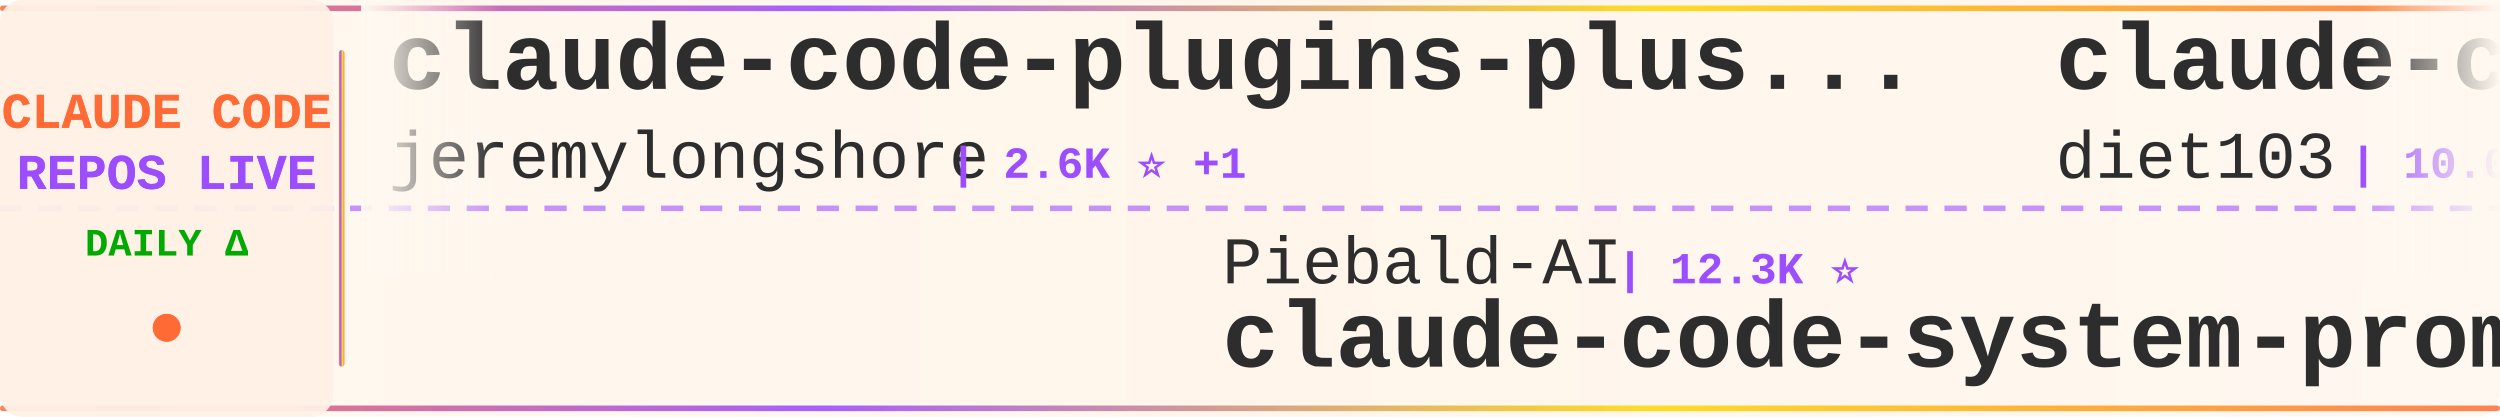
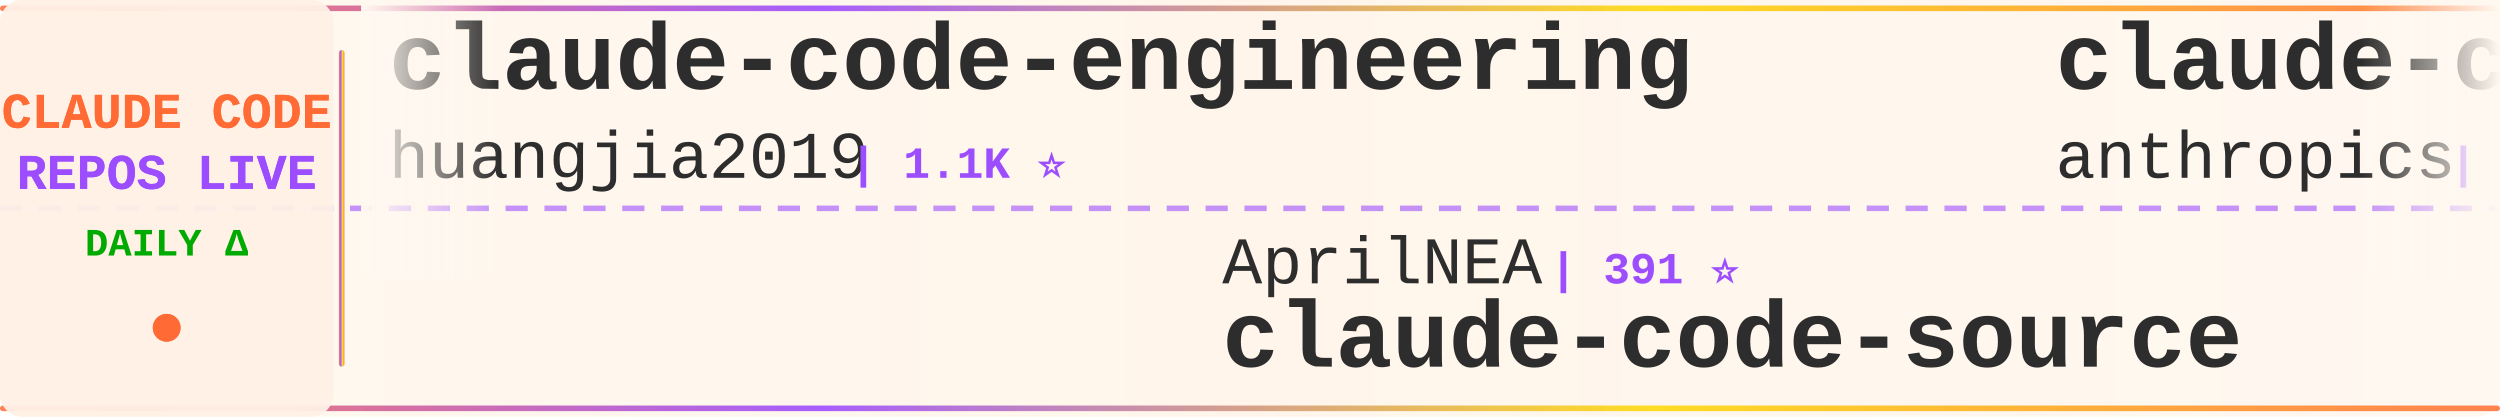
<svg xmlns="http://www.w3.org/2000/svg" width="900" height="150">
  <defs>
    <linearGradient id="tickerBg" x1="0%" y1="0%" x2="100%" y2="0%">
      <stop offset="0%" style="stop-color:#fff8f0;stop-opacity:0.98" />
      <stop offset="50%" style="stop-color:#fff5eb;stop-opacity:1" />
      <stop offset="100%" style="stop-color:#fff8f0;stop-opacity:0.98" />
    </linearGradient>
    <linearGradient id="borderGrad" x1="0%" y1="0%" x2="100%" y2="0%">
      <stop offset="0%" style="stop-color:#FF6B35;stop-opacity:0.85">
        <animate attributeName="stop-opacity" values="0.85;1;0.85" dur="2s" repeatCount="indefinite" />
      </stop>
      <stop offset="33%" style="stop-color:#9C4EFF;stop-opacity:0.9">
        <animate attributeName="stop-opacity" values="0.9;1;0.9" dur="2.2s" repeatCount="indefinite" />
      </stop>
      <stop offset="66%" style="stop-color:#FFD700;stop-opacity:0.85">
        <animate attributeName="stop-opacity" values="0.85;1;0.85" dur="1.8s" repeatCount="indefinite" />
      </stop>
      <stop offset="100%" style="stop-color:#FF6B35;stop-opacity:0.85">
        <animate attributeName="stop-opacity" values="0.85;1;0.85" dur="2s" repeatCount="indefinite" />
      </stop>
    </linearGradient>
    <filter id="textGlow">
      <feGaussianBlur stdDeviation="0.15" result="coloredBlur" />
      <feMerge>
        <feMergeNode in="coloredBlur" />
        <feMergeNode in="SourceGraphic" />
      </feMerge>
    </filter>
    <filter id="metricGlow">
      <feGaussianBlur stdDeviation="0.2" result="coloredBlur" />
      <feMerge>
        <feMergeNode in="coloredBlur" />
        <feMergeNode in="SourceGraphic" />
      </feMerge>
    </filter>
    <linearGradient id="leftFade" x1="0%" y1="0%" x2="100%" y2="0%">
      <stop offset="0%" style="stop-color:#fff8f0;stop-opacity:1" />
      <stop offset="100%" style="stop-color:#fff8f0;stop-opacity:0" />
    </linearGradient>
    <linearGradient id="rightFade" x1="0%" y1="0%" x2="100%" y2="0%">
      <stop offset="0%" style="stop-color:#fff8f0;stop-opacity:0" />
      <stop offset="100%" style="stop-color:#fff8f0;stop-opacity:1" />
    </linearGradient>
  </defs>
  <rect width="900" height="150" fill="url(#tickerBg)" rx="8" />
  <rect x="0" y="2" width="900" height="2" fill="url(#borderGrad)" rx="1" />
  <rect x="0" y="146" width="900" height="2" fill="url(#borderGrad)" rx="1" />
  <line x1="0" y1="75" x2="900" y2="75" stroke="#9C4EFF" stroke-width="2" stroke-dasharray="8 6" opacity="0.6" />
  <rect x="0" y="0" width="120" height="150" fill="#fff0e6" opacity="0.95" rx="8" />
  <text x="60" y="46" font-family="'Courier New', monospace" font-size="18" font-weight="bold" fill="#FF6B35" text-anchor="middle" filter="url(#textGlow)">
    CLAUDE CODE
  </text>
  <text x="60" y="68" font-family="'Courier New', monospace" font-size="18" font-weight="bold" fill="#9C4EFF" text-anchor="middle" filter="url(#textGlow)">
    REPOS LIVE
  </text>
  <text x="60" y="92" font-family="'Courier New', monospace" font-size="14" font-weight="bold" fill="#00aa00" text-anchor="middle">
    DAILY Δ
  </text>
  <circle cx="60" cy="118" r="5" fill="#FF6B35" filter="url(#metricGlow)">
    <animate attributeName="r" values="4;6;4" dur="1.5s" repeatCount="indefinite" />
    <animate attributeName="opacity" values="0.6;1;0.6" dur="1.5s" repeatCount="indefinite" />
  </circle>
  <rect x="122" y="18" width="2" height="114" fill="url(#borderGrad)" rx="1" />
  <clipPath id="tickerClip">
    <rect x="130" y="0" width="770" height="150" />
  </clipPath>
  <g clip-path="url(#tickerClip)">
    <g id="tickerItems">
      <animateTransform attributeName="transform" attributeType="XML" type="translate" from="0 0" to="-3000 0" dur="54s" repeatCount="indefinite" />
      <g transform="translate(0, 0)">
-         <text x="140" y="32" font-family="'Courier New', monospace" font-size="34" font-weight="bold" fill="#2d2d2d">claude-code-plugins-plus...</text>
-         <text x="140" y="64" font-family="'Courier New', monospace" font-size="24" font-weight="normal" fill="#2d2d2d" opacity="1.0">jeremylongshore</text>
-         <text x="342" y="64" font-family="'Courier New', monospace" font-size="16" font-weight="bold" fill="#9C4EFF"> | 2.6K ⭐ +1</text>
+         <text x="140" y="32" font-family="'Courier New', monospace" font-size="34" font-weight="bold" fill="#2d2d2d">claude-code-engineering</text>
+         <text x="140" y="64" font-family="'Courier New', monospace" font-size="24" font-weight="normal" fill="#2d2d2d" opacity="1.0">huangjia2019</text>
+         <text x="306" y="64" font-family="'Courier New', monospace" font-size="16" font-weight="bold" fill="#9C4EFF"> | 1.1K ⭐</text>
      </g>
      <g transform="translate(300, 0)">
-         <text x="140" y="102" font-family="'Courier New', monospace" font-size="24" font-weight="normal" fill="#2d2d2d" opacity="1.0">Piebald-AI</text>
-         <text x="282" y="102" font-family="'Courier New', monospace" font-size="16" font-weight="bold" fill="#9C4EFF"> | 12.3K ⭐</text>
-         <text x="140" y="132" font-family="'Courier New', monospace" font-size="34" font-weight="bold" fill="#2d2d2d">claude-code-system-promp...</text>
+         <text x="140" y="102" font-family="'Courier New', monospace" font-size="24" font-weight="normal" fill="#2d2d2d" opacity="1.0">AprilNEA</text>
+         <text x="258" y="102" font-family="'Courier New', monospace" font-size="16" font-weight="bold" fill="#9C4EFF"> | 391 ⭐</text>
+         <text x="140" y="132" font-family="'Courier New', monospace" font-size="34" font-weight="bold" fill="#2d2d2d">claude-code-source</text>
      </g>
      <g transform="translate(600, 0)">
-         <text x="140" y="32" font-family="'Courier New', monospace" font-size="34" font-weight="bold" fill="#2d2d2d">claude-code-infrastructu...</text>
-         <text x="140" y="64" font-family="'Courier New', monospace" font-size="24" font-weight="normal" fill="#2d2d2d" opacity="1.0">diet103</text>
-         <text x="246" y="64" font-family="'Courier New', monospace" font-size="16" font-weight="bold" fill="#9C4EFF"> | 10.0K ⭐</text>
+         <text x="140" y="32" font-family="'Courier New', monospace" font-size="34" font-weight="bold" fill="#2d2d2d">claude-code-action</text>
+         <text x="140" y="64" font-family="'Courier New', monospace" font-size="24" font-weight="normal" fill="#2d2d2d" opacity="1.0">anthropics</text>
+         <text x="282" y="64" font-family="'Courier New', monospace" font-size="16" font-weight="bold" fill="#9C4EFF"> | 8.6K ⭐</text>
      </g>
      <g transform="translate(900, 0)">
-         <text x="140" y="102" font-family="'Courier New', monospace" font-size="24" font-weight="normal" fill="#2d2d2d" opacity="1.0">AICoderTudou</text>
-         <text x="306" y="102" font-family="'Courier New', monospace" font-size="16" font-weight="bold" fill="#9C4EFF"> | 497 ⭐</text>
-         <text x="140" y="132" font-family="'Courier New', monospace" font-size="34" font-weight="bold" fill="#2d2d2d">claude-code-tudou</text>
+         <text x="140" y="102" font-family="'Courier New', monospace" font-size="24" font-weight="normal" fill="#2d2d2d" opacity="1.0">Windy3f3f3f3f</text>
+         <text x="318" y="102" font-family="'Courier New', monospace" font-size="16" font-weight="bold" fill="#9C4EFF"> | 2.6K ⭐</text>
+         <text x="140" y="132" font-family="'Courier New', monospace" font-size="34" font-weight="bold" fill="#2d2d2d">claude-code-from-scratch</text>
      </g>
      <g transform="translate(1200, 0)">
-         <text x="140" y="32" font-family="'Courier New', monospace" font-size="34" font-weight="bold" fill="#2d2d2d">claude-code-base-action</text>
-         <text x="140" y="64" font-family="'Courier New', monospace" font-size="24" font-weight="normal" fill="#2d2d2d" opacity="1.0">anthropics</text>
-         <text x="282" y="64" font-family="'Courier New', monospace" font-size="16" font-weight="bold" fill="#9C4EFF"> | 946 ⭐</text>
-       </g>
-       <g transform="translate(1500, 0)">
-         <text x="140" y="102" font-family="'Courier New', monospace" font-size="24" font-weight="normal" fill="#2d2d2d" opacity="1.0">ChrisWiles</text>
-         <text x="282" y="102" font-family="'Courier New', monospace" font-size="16" font-weight="bold" fill="#9C4EFF"> | 6.0K ⭐ +2</text>
-         <text x="140" y="132" font-family="'Courier New', monospace" font-size="34" font-weight="bold" fill="#2d2d2d">claude-code-showcase</text>
-       </g>
-       <g transform="translate(1800, 0)">
        <text x="140" y="32" font-family="'Courier New', monospace" font-size="34" font-weight="bold" fill="#2d2d2d">claude-code-hooks-master...</text>
        <text x="140" y="64" font-family="'Courier New', monospace" font-size="24" font-weight="normal" fill="#2d2d2d" opacity="1.0">disler</text>
        <text x="234" y="64" font-family="'Courier New', monospace" font-size="16" font-weight="bold" fill="#9C4EFF"> | 3.9K ⭐</text>
      </g>
+       <g transform="translate(1500, 0)">
+         <text x="140" y="102" font-family="'Courier New', monospace" font-size="24" font-weight="normal" fill="#2d2d2d" opacity="1.0">fuergaosi233</text>
+         <text x="306" y="102" font-family="'Courier New', monospace" font-size="16" font-weight="bold" fill="#9C4EFF"> | 2.8K ⭐ +1</text>
+         <text x="140" y="132" font-family="'Courier New', monospace" font-size="34" font-weight="bold" fill="#2d2d2d">claude-code-proxy</text>
+       </g>
+       <g transform="translate(1800, 0)">
+         <text x="140" y="32" font-family="'Courier New', monospace" font-size="34" font-weight="bold" fill="#2d2d2d">claude-code-rev</text>
+         <text x="140" y="64" font-family="'Courier New', monospace" font-size="24" font-weight="normal" fill="#2d2d2d" opacity="1.0">oboard</text>
+         <text x="234" y="64" font-family="'Courier New', monospace" font-size="16" font-weight="bold" fill="#9C4EFF"> | 3.3K ⭐</text>
+       </g>
      <g transform="translate(2100, 0)">
-         <text x="140" y="102" font-family="'Courier New', monospace" font-size="24" font-weight="normal" fill="#2d2d2d" opacity="1.0">hangsman</text>
-         <text x="258" y="102" font-family="'Courier New', monospace" font-size="16" font-weight="bold" fill="#9C4EFF"> | 791 ⭐</text>
+         <text x="140" y="102" font-family="'Courier New', monospace" font-size="24" font-weight="normal" fill="#2d2d2d" opacity="1.0">VILA-Lab</text>
+         <text x="258" y="102" font-family="'Courier New', monospace" font-size="16" font-weight="bold" fill="#9C4EFF"> | 2.1K ⭐</text>
+         <text x="140" y="132" font-family="'Courier New', monospace" font-size="34" font-weight="bold" fill="#2d2d2d">Dive-into-Claude-Code</text>
+       </g>
+       <g transform="translate(2400, 0)">
+         <text x="140" y="32" font-family="'Courier New', monospace" font-size="34" font-weight="bold" fill="#2d2d2d">claude-code-source</text>
+         <text x="140" y="64" font-family="'Courier New', monospace" font-size="24" font-weight="normal" fill="#2d2d2d" opacity="1.0">JrCx7scC</text>
+         <text x="258" y="64" font-family="'Courier New', monospace" font-size="16" font-weight="bold" fill="#9C4EFF"> | 373 ⭐</text>
+       </g>
+       <g transform="translate(2700, 0)">
+         <text x="140" y="102" font-family="'Courier New', monospace" font-size="24" font-weight="normal" fill="#2d2d2d" opacity="1.0">Donchitos</text>
+         <text x="270" y="102" font-family="'Courier New', monospace" font-size="16" font-weight="bold" fill="#9C4EFF"> | 23.9K ⭐</text>
+         <text x="140" y="132" font-family="'Courier New', monospace" font-size="34" font-weight="bold" fill="#2d2d2d">Claude-Code-Game-Studios</text>
+       </g>
+       <g transform="translate(3000, 0)">
+         <text x="140" y="32" font-family="'Courier New', monospace" font-size="34" font-weight="bold" fill="#2d2d2d">claude-code-engineering</text>
+         <text x="140" y="64" font-family="'Courier New', monospace" font-size="24" font-weight="normal" fill="#2d2d2d" opacity="1.0">huangjia2019</text>
+         <text x="306" y="64" font-family="'Courier New', monospace" font-size="16" font-weight="bold" fill="#9C4EFF"> | 1.1K ⭐</text>
+       </g>
+       <g transform="translate(3300, 0)">
+         <text x="140" y="102" font-family="'Courier New', monospace" font-size="24" font-weight="normal" fill="#2d2d2d" opacity="1.0">AprilNEA</text>
+         <text x="258" y="102" font-family="'Courier New', monospace" font-size="16" font-weight="bold" fill="#9C4EFF"> | 391 ⭐</text>
        <text x="140" y="132" font-family="'Courier New', monospace" font-size="34" font-weight="bold" fill="#2d2d2d">claude-code-source</text>
      </g>
-       <g transform="translate(2400, 0)">
-         <text x="140" y="32" font-family="'Courier New', monospace" font-size="34" font-weight="bold" fill="#2d2d2d">Auto-claude-code-researc...</text>
-         <text x="140" y="64" font-family="'Courier New', monospace" font-size="24" font-weight="normal" fill="#2d2d2d" opacity="1.0">wanshuiyin</text>
-         <text x="282" y="64" font-family="'Courier New', monospace" font-size="16" font-weight="bold" fill="#9C4EFF"> | 14.7K ⭐</text>
-       </g>
-       <g transform="translate(2700, 0)">
-         <text x="140" y="102" font-family="'Courier New', monospace" font-size="24" font-weight="normal" fill="#2d2d2d" opacity="1.0">Alishahryar1</text>
-         <text x="306" y="102" font-family="'Courier New', monospace" font-size="16" font-weight="bold" fill="#9C4EFF"> | 45.5K ⭐ +7</text>
-         <text x="140" y="132" font-family="'Courier New', monospace" font-size="34" font-weight="bold" fill="#2d2d2d">free-claude-code</text>
-       </g>
-       <g transform="translate(3000, 0)">
-         <text x="140" y="32" font-family="'Courier New', monospace" font-size="34" font-weight="bold" fill="#2d2d2d">claude-code-plugins-plus...</text>
-         <text x="140" y="64" font-family="'Courier New', monospace" font-size="24" font-weight="normal" fill="#2d2d2d" opacity="1.0">jeremylongshore</text>
-         <text x="342" y="64" font-family="'Courier New', monospace" font-size="16" font-weight="bold" fill="#9C4EFF"> | 2.6K ⭐ +1</text>
-       </g>
-       <g transform="translate(3300, 0)">
-         <text x="140" y="102" font-family="'Courier New', monospace" font-size="24" font-weight="normal" fill="#2d2d2d" opacity="1.0">Piebald-AI</text>
-         <text x="282" y="102" font-family="'Courier New', monospace" font-size="16" font-weight="bold" fill="#9C4EFF"> | 12.3K ⭐</text>
-         <text x="140" y="132" font-family="'Courier New', monospace" font-size="34" font-weight="bold" fill="#2d2d2d">claude-code-system-promp...</text>
-       </g>
      <g transform="translate(3600, 0)">
-         <text x="140" y="32" font-family="'Courier New', monospace" font-size="34" font-weight="bold" fill="#2d2d2d">claude-code-infrastructu...</text>
-         <text x="140" y="64" font-family="'Courier New', monospace" font-size="24" font-weight="normal" fill="#2d2d2d" opacity="1.0">diet103</text>
-         <text x="246" y="64" font-family="'Courier New', monospace" font-size="16" font-weight="bold" fill="#9C4EFF"> | 10.0K ⭐</text>
+         <text x="140" y="32" font-family="'Courier New', monospace" font-size="34" font-weight="bold" fill="#2d2d2d">claude-code-action</text>
+         <text x="140" y="64" font-family="'Courier New', monospace" font-size="24" font-weight="normal" fill="#2d2d2d" opacity="1.0">anthropics</text>
+         <text x="282" y="64" font-family="'Courier New', monospace" font-size="16" font-weight="bold" fill="#9C4EFF"> | 8.6K ⭐</text>
      </g>
      <g transform="translate(3900, 0)">
-         <text x="140" y="102" font-family="'Courier New', monospace" font-size="24" font-weight="normal" fill="#2d2d2d" opacity="1.0">AICoderTudou</text>
-         <text x="306" y="102" font-family="'Courier New', monospace" font-size="16" font-weight="bold" fill="#9C4EFF"> | 497 ⭐</text>
-         <text x="140" y="132" font-family="'Courier New', monospace" font-size="34" font-weight="bold" fill="#2d2d2d">claude-code-tudou</text>
+         <text x="140" y="102" font-family="'Courier New', monospace" font-size="24" font-weight="normal" fill="#2d2d2d" opacity="1.0">Windy3f3f3f3f</text>
+         <text x="318" y="102" font-family="'Courier New', monospace" font-size="16" font-weight="bold" fill="#9C4EFF"> | 2.6K ⭐</text>
+         <text x="140" y="132" font-family="'Courier New', monospace" font-size="34" font-weight="bold" fill="#2d2d2d">claude-code-from-scratch</text>
      </g>
    </g>
  </g>
  <rect x="130" y="0" width="50" height="100" fill="url(#leftFade)" />
  <rect x="850" y="0" width="50" height="100" fill="url(#rightFade)" />
</svg>
